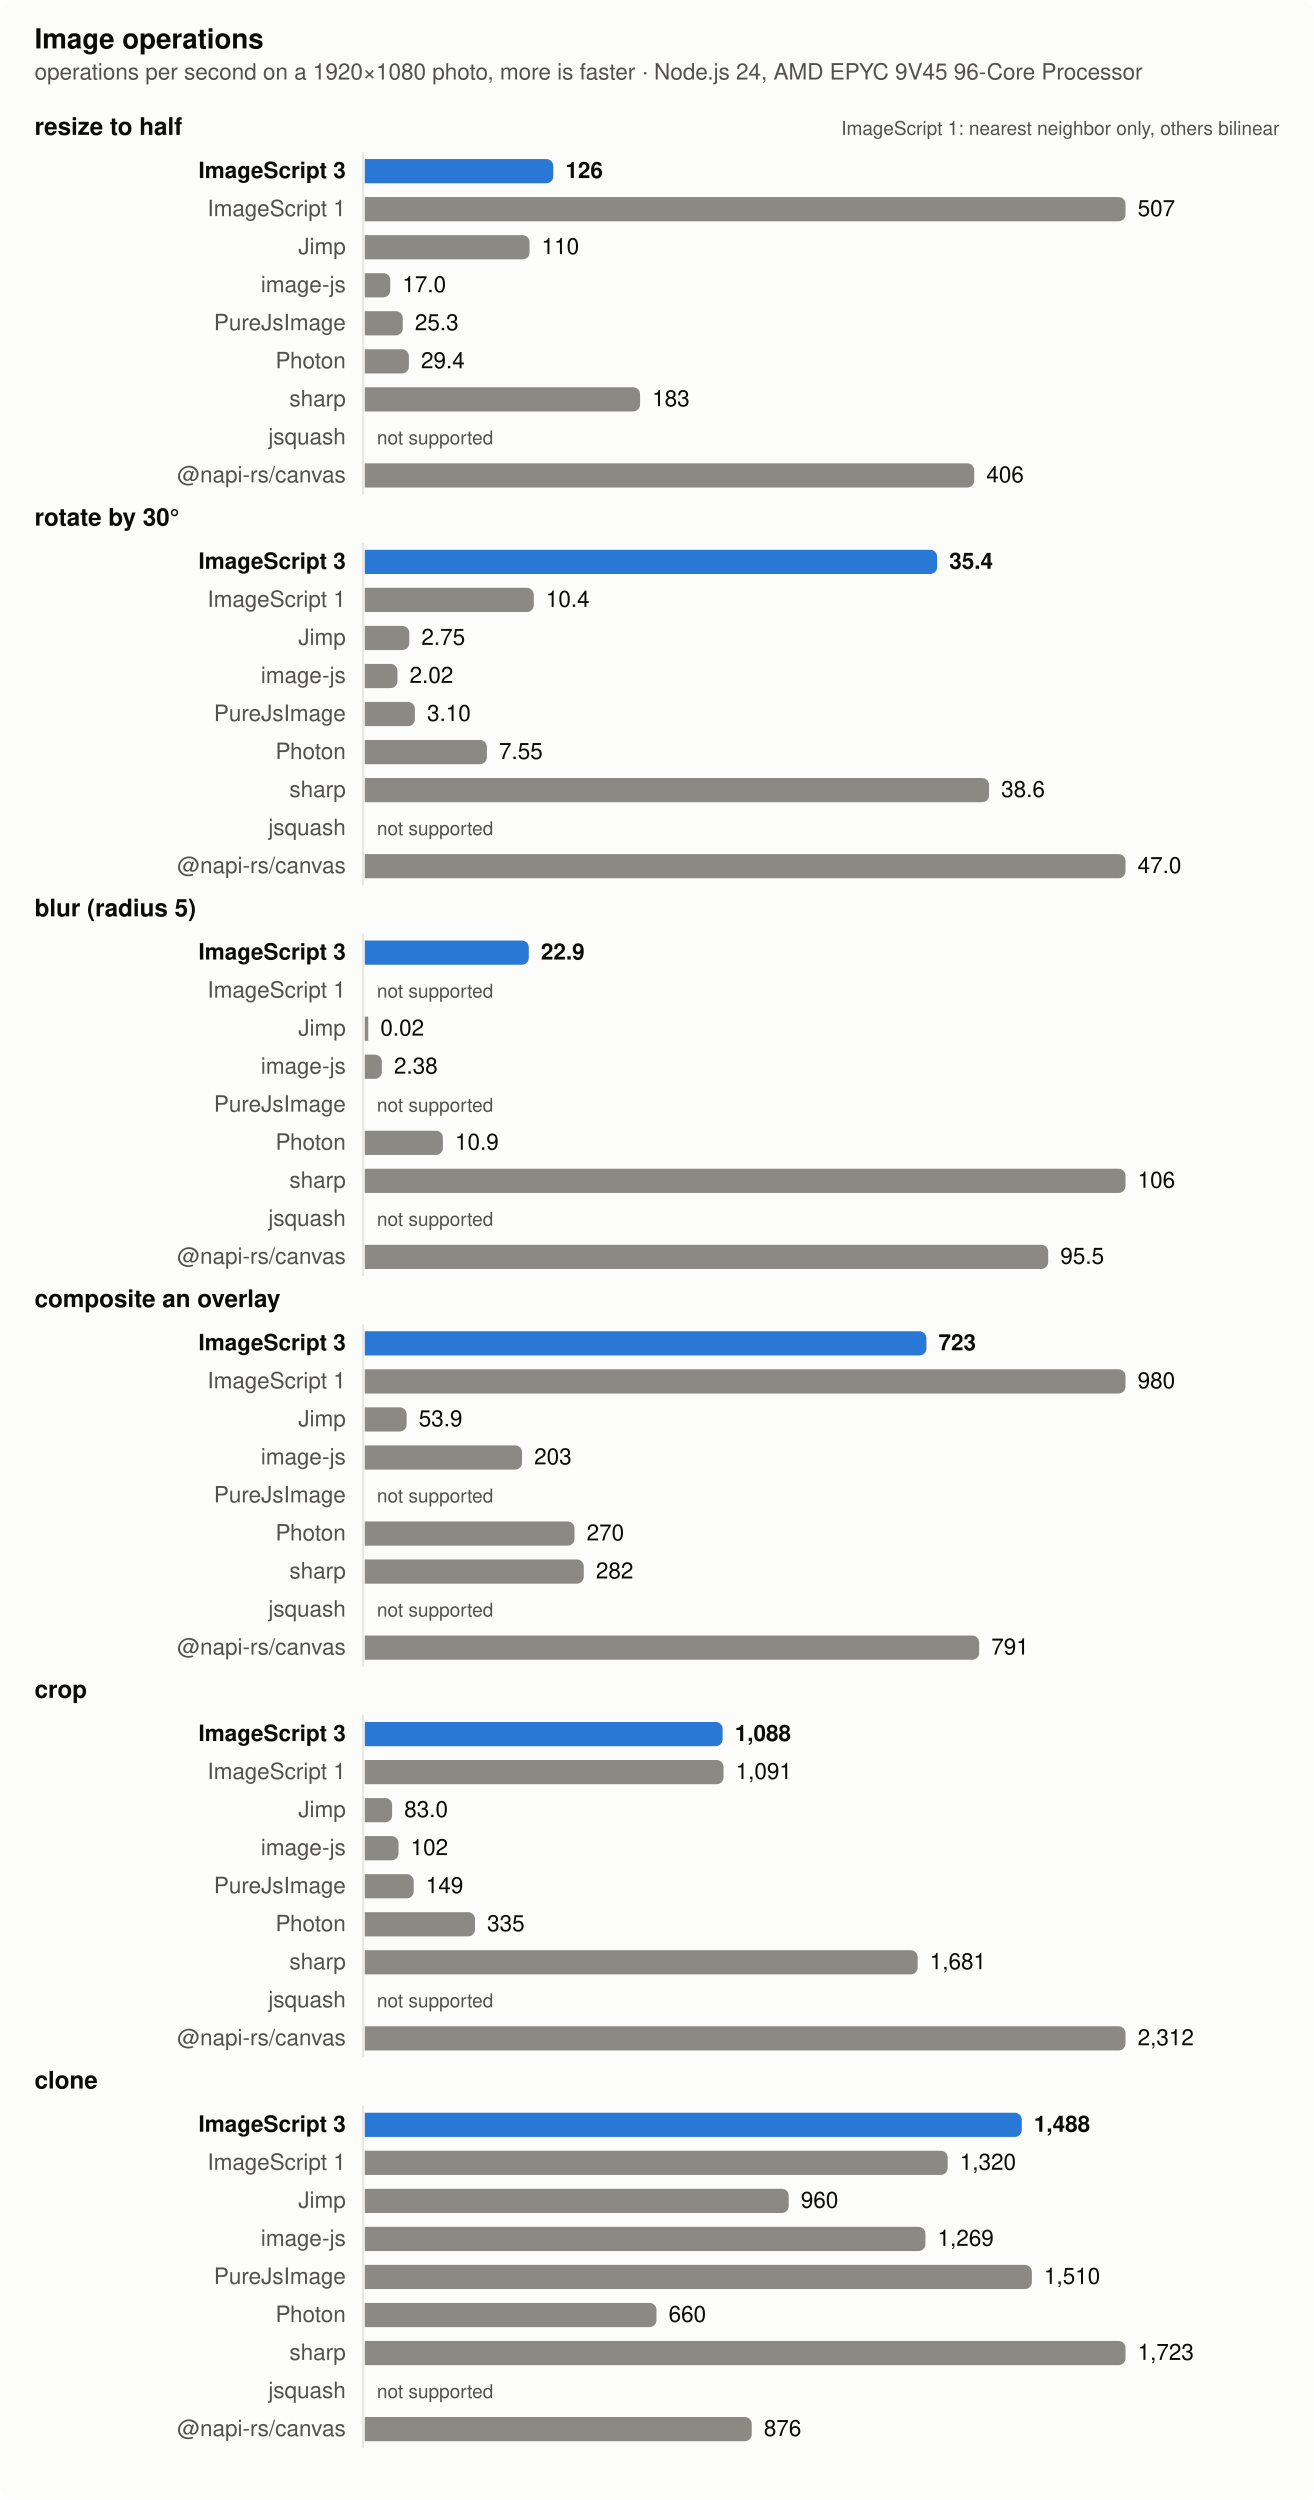
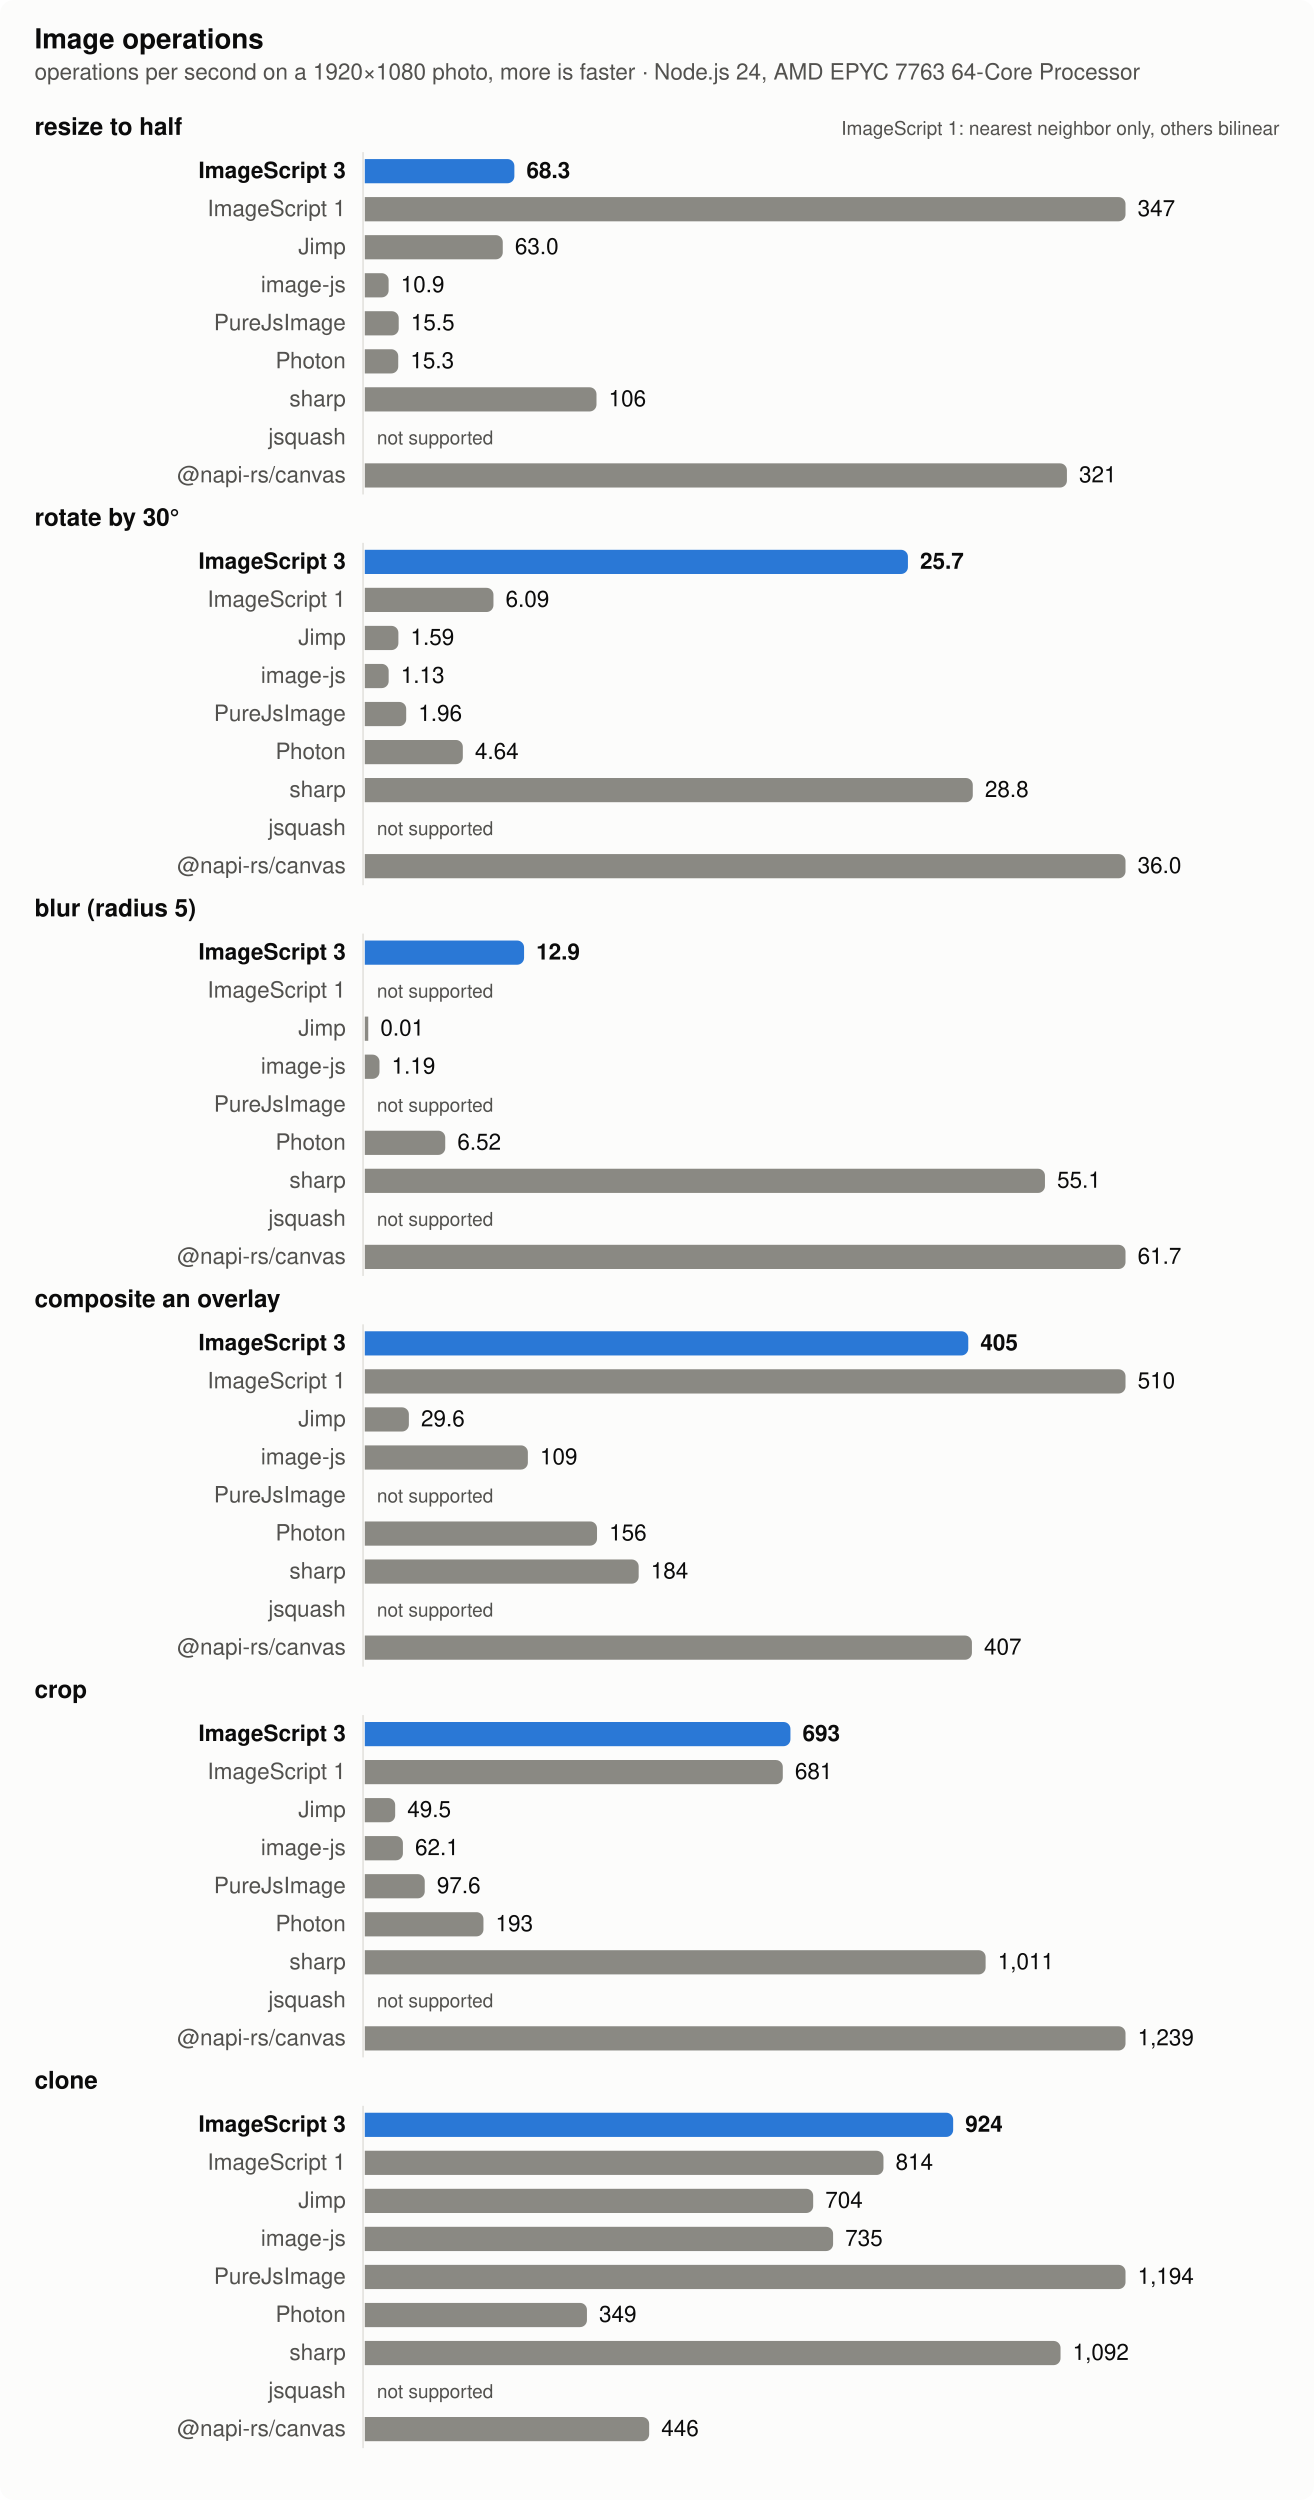
<svg xmlns="http://www.w3.org/2000/svg" width="760" height="1446" viewBox="0 0 760 1446" role="img" aria-label="Image operations">
  <style>
  .surface { fill: #fcfcfb } .text { fill: #0b0b0b } .muted { fill: #52514e } .grid { stroke: #e4e3df }
  .bar { fill: #8a8983 } .bar.highlight { fill: #2a78d6 }
  @media (prefers-color-scheme: dark) {
    .surface { fill: #1a1a19 } .text { fill: #f0efec } .muted { fill: #c3c2b7 } .grid { stroke: #383835 }
    .bar { fill: #6d6c66 } .bar.highlight { fill: #3987e5 }
  }
  text { font: 13px -apple-system, BlinkMacSystemFont, 'Segoe UI', Helvetica, Arial, sans-serif }
  .title { font-weight: 600; font-size: 14px } .bold { font-weight: 600 } .small { font-size: 11px }</style>
  <rect class="surface" width="760" height="1446" rx="8" />
  <text class="text title" x="20" y="28" style="font-size:16px">Image operations</text>
-   <text class="muted" x="20" y="46">operations per second on a 1920×1080 photo, more is faster · Node.js 24, AMD EPYC 9V45 96-Core Processor</text>
+   <text class="muted" x="20" y="46">operations per second on a 1920×1080 photo, more is faster · Node.js 24, AMD EPYC 7763 64-Core Processor</text>
  <text class="text title" x="20" y="78">resize to half</text>
  <text class="muted small" x="740" y="78" text-anchor="end">ImageScript 1: nearest neighbor only, others bilinear</text>
  <line class="grid" x1="210" x2="210" y1="88" y2="286" stroke-width="1" />
  <text class="text bold" x="200" y="103" text-anchor="end">ImageScript 3</text>
-   <path class="bar highlight" d="M211,92h105.022a4,4 0 0 1 4,4v6a4,4 0 0 1 -4,4h-105.022z" />
-   <text class="text bold" x="327.022" y="103">126</text>
+   <path class="bar highlight" d="M211,92h82.511a4,4 0 0 1 4,4v6a4,4 0 0 1 -4,4h-82.511z" />
+   <text class="text bold" x="304.511" y="103">68.3</text>
  <text class="muted" x="200" y="125" text-anchor="end">ImageScript 1</text>
  <path class="bar" d="M211,114h436a4,4 0 0 1 4,4v6a4,4 0 0 1 -4,4h-436z" />
-   <text class="text" x="658" y="125">507</text>
+   <text class="text" x="658" y="125">347</text>
  <text class="muted" x="200" y="147" text-anchor="end">Jimp</text>
-   <path class="bar" d="M211,136h91.276a4,4 0 0 1 4,4v6a4,4 0 0 1 -4,4h-91.276z" />
-   <text class="text" x="313.276" y="147">110</text>
+   <path class="bar" d="M211,136h75.799a4,4 0 0 1 4,4v6a4,4 0 0 1 -4,4h-75.799z" />
+   <text class="text" x="297.799" y="147">63.0</text>
  <text class="muted" x="200" y="169" text-anchor="end">image-js</text>
-   <path class="bar" d="M211,158h10.718a4,4 0 0 1 4,4v6a4,4 0 0 1 -4,4h-10.718z" />
-   <text class="text" x="232.718" y="169">17.0</text>
+   <path class="bar" d="M211,158h9.779a4,4 0 0 1 4,4v6a4,4 0 0 1 -4,4h-9.779z" />
+   <text class="text" x="231.779" y="169">10.9</text>
  <text class="muted" x="200" y="191" text-anchor="end">PureJsImage</text>
-   <path class="bar" d="M211,180h17.947a4,4 0 0 1 4,4v6a4,4 0 0 1 -4,4h-17.947z" />
-   <text class="text" x="239.947" y="191">25.3</text>
+   <path class="bar" d="M211,180h15.617a4,4 0 0 1 4,4v6a4,4 0 0 1 -4,4h-15.617z" />
+   <text class="text" x="237.617" y="191">15.5</text>
  <text class="muted" x="200" y="213" text-anchor="end">Photon</text>
-   <path class="bar" d="M211,202h21.505a4,4 0 0 1 4,4v6a4,4 0 0 1 -4,4h-21.505z" />
-   <text class="text" x="243.505" y="213">29.4</text>
+   <path class="bar" d="M211,202h15.339a4,4 0 0 1 4,4v6a4,4 0 0 1 -4,4h-15.339z" />
+   <text class="text" x="237.339" y="213">15.3</text>
  <text class="muted" x="200" y="235" text-anchor="end">sharp</text>
-   <path class="bar" d="M211,224h155.215a4,4 0 0 1 4,4v6a4,4 0 0 1 -4,4h-155.215z" />
-   <text class="text" x="377.215" y="235">183</text>
+   <path class="bar" d="M211,224h130.015a4,4 0 0 1 4,4v6a4,4 0 0 1 -4,4h-130.015z" />
+   <text class="text" x="352.015" y="235">106</text>
  <text class="muted" x="200" y="257" text-anchor="end">jsquash</text>
  <text class="muted small" x="218" y="257">not supported</text>
  <text class="muted" x="200" y="279" text-anchor="end">@napi-rs/canvas</text>
-   <path class="bar" d="M211,268h348.5a4,4 0 0 1 4,4v6a4,4 0 0 1 -4,4h-348.5z" />
-   <text class="text" x="570.5" y="279">406</text>
+   <path class="bar" d="M211,268h402.11a4,4 0 0 1 4,4v6a4,4 0 0 1 -4,4h-402.11z" />
+   <text class="text" x="624.11" y="279">321</text>
  <text class="text title" x="20" y="304">rotate by 30°</text>
  <line class="grid" x1="210" x2="210" y1="314" y2="512" stroke-width="1" />
  <text class="text bold" x="200" y="329" text-anchor="end">ImageScript 3</text>
-   <path class="bar highlight" d="M211,318h327.052a4,4 0 0 1 4,4v6a4,4 0 0 1 -4,4h-327.052z" />
-   <text class="text bold" x="549.052" y="329">35.4</text>
+   <path class="bar highlight" d="M211,318h310.146a4,4 0 0 1 4,4v6a4,4 0 0 1 -4,4h-310.146z" />
+   <text class="text bold" x="532.146" y="329">25.7</text>
  <text class="muted" x="200" y="351" text-anchor="end">ImageScript 1</text>
-   <path class="bar" d="M211,340h93.726a4,4 0 0 1 4,4v6a4,4 0 0 1 -4,4h-93.726z" />
-   <text class="text" x="315.726" y="351">10.4</text>
+   <path class="bar" d="M211,340h70.413a4,4 0 0 1 4,4v6a4,4 0 0 1 -4,4h-70.413z" />
+   <text class="text" x="292.413" y="351">6.09</text>
  <text class="muted" x="200" y="373" text-anchor="end">Jimp</text>
-   <path class="bar" d="M211,362h21.717a4,4 0 0 1 4,4v6a4,4 0 0 1 -4,4h-21.717z" />
-   <text class="text" x="243.717" y="373">2.75</text>
+   <path class="bar" d="M211,362h15.428a4,4 0 0 1 4,4v6a4,4 0 0 1 -4,4h-15.428z" />
+   <text class="text" x="237.428" y="373">1.59</text>
  <text class="muted" x="200" y="395" text-anchor="end">image-js</text>
-   <path class="bar" d="M211,384h14.891a4,4 0 0 1 4,4v6a4,4 0 0 1 -4,4h-14.891z" />
-   <text class="text" x="236.891" y="395">2.02</text>
+   <path class="bar" d="M211,384h9.807a4,4 0 0 1 4,4v6a4,4 0 0 1 -4,4h-9.807z" />
+   <text class="text" x="231.807" y="395">1.13</text>
  <text class="muted" x="200" y="417" text-anchor="end">PureJsImage</text>
-   <path class="bar" d="M211,406h24.99a4,4 0 0 1 4,4v6a4,4 0 0 1 -4,4h-24.99z" />
-   <text class="text" x="246.99" y="417">3.10</text>
+   <path class="bar" d="M211,406h19.949a4,4 0 0 1 4,4v6a4,4 0 0 1 -4,4h-19.949z" />
+   <text class="text" x="241.949" y="417">1.96</text>
  <text class="muted" x="200" y="439" text-anchor="end">Photon</text>
-   <path class="bar" d="M211,428h66.606a4,4 0 0 1 4,4v6a4,4 0 0 1 -4,4h-66.606z" />
-   <text class="text" x="288.606" y="439">7.55</text>
+   <path class="bar" d="M211,428h52.695a4,4 0 0 1 4,4v6a4,4 0 0 1 -4,4h-52.695z" />
+   <text class="text" x="274.695" y="439">4.64</text>
  <text class="muted" x="200" y="461" text-anchor="end">sharp</text>
-   <path class="bar" d="M211,450h357.071a4,4 0 0 1 4,4v6a4,4 0 0 1 -4,4h-357.071z" />
-   <text class="text" x="579.071" y="461">38.6</text>
+   <path class="bar" d="M211,450h347.658a4,4 0 0 1 4,4v6a4,4 0 0 1 -4,4h-347.658z" />
+   <text class="text" x="569.658" y="461">28.8</text>
  <text class="muted" x="200" y="483" text-anchor="end">jsquash</text>
  <text class="muted small" x="218" y="483">not supported</text>
  <text class="muted" x="200" y="505" text-anchor="end">@napi-rs/canvas</text>
  <path class="bar" d="M211,494h436a4,4 0 0 1 4,4v6a4,4 0 0 1 -4,4h-436z" />
-   <text class="text" x="658" y="505">47.0</text>
+   <text class="text" x="658" y="505">36.0</text>
  <text class="text title" x="20" y="530">blur (radius 5)</text>
  <line class="grid" x1="210" x2="210" y1="540" y2="738" stroke-width="1" />
  <text class="text bold" x="200" y="555" text-anchor="end">ImageScript 3</text>
-   <path class="bar highlight" d="M211,544h90.856a4,4 0 0 1 4,4v6a4,4 0 0 1 -4,4h-90.856z" />
-   <text class="text bold" x="312.856" y="555">22.9</text>
+   <path class="bar highlight" d="M211,544h88.125a4,4 0 0 1 4,4v6a4,4 0 0 1 -4,4h-88.125z" />
+   <text class="text bold" x="310.125" y="555">12.9</text>
  <text class="muted" x="200" y="577" text-anchor="end">ImageScript 1</text>
  <text class="muted small" x="218" y="577">not supported</text>
  <text class="muted" x="200" y="599" text-anchor="end">Jimp</text>
  <rect class="bar" x="211" y="588" width="2" height="14" />
-   <text class="text" x="220" y="599">0.02</text>
+   <text class="text" x="220" y="599">0.01</text>
  <text class="muted" x="200" y="621" text-anchor="end">image-js</text>
-   <path class="bar" d="M211,610h5.854a4,4 0 0 1 4,4v6a4,4 0 0 1 -4,4h-5.854z" />
-   <text class="text" x="227.854" y="621">2.38</text>
+   <path class="bar" d="M211,610h4.492a4,4 0 0 1 4,4v6a4,4 0 0 1 -4,4h-4.492z" />
+   <text class="text" x="226.492" y="621">1.19</text>
  <text class="muted" x="200" y="643" text-anchor="end">PureJsImage</text>
  <text class="muted small" x="218" y="643">not supported</text>
  <text class="muted" x="200" y="665" text-anchor="end">Photon</text>
-   <path class="bar" d="M211,654h41.172a4,4 0 0 1 4,4v6a4,4 0 0 1 -4,4h-41.172z" />
-   <text class="text" x="263.172" y="665">10.9</text>
+   <path class="bar" d="M211,654h42.526a4,4 0 0 1 4,4v6a4,4 0 0 1 -4,4h-42.526z" />
+   <text class="text" x="264.526" y="665">6.52</text>
  <text class="muted" x="200" y="687" text-anchor="end">sharp</text>
-   <path class="bar" d="M211,676h436a4,4 0 0 1 4,4v6a4,4 0 0 1 -4,4h-436z" />
-   <text class="text" x="658" y="687">106</text>
+   <path class="bar" d="M211,676h389.403a4,4 0 0 1 4,4v6a4,4 0 0 1 -4,4h-389.403z" />
+   <text class="text" x="611.403" y="687">55.1</text>
  <text class="muted" x="200" y="709" text-anchor="end">jsquash</text>
  <text class="muted small" x="218" y="709">not supported</text>
  <text class="muted" x="200" y="731" text-anchor="end">@napi-rs/canvas</text>
-   <path class="bar" d="M211,720h391.284a4,4 0 0 1 4,4v6a4,4 0 0 1 -4,4h-391.284z" />
-   <text class="text" x="613.284" y="731">95.5</text>
+   <path class="bar" d="M211,720h436a4,4 0 0 1 4,4v6a4,4 0 0 1 -4,4h-436z" />
+   <text class="text" x="658" y="731">61.7</text>
  <text class="text title" x="20" y="756">composite an overlay</text>
  <line class="grid" x1="210" x2="210" y1="766" y2="964" stroke-width="1" />
  <text class="text bold" x="200" y="781" text-anchor="end">ImageScript 3</text>
-   <path class="bar highlight" d="M211,770h320.835a4,4 0 0 1 4,4v6a4,4 0 0 1 -4,4h-320.835z" />
-   <text class="text bold" x="542.835" y="781">723</text>
+   <path class="bar highlight" d="M211,770h345.047a4,4 0 0 1 4,4v6a4,4 0 0 1 -4,4h-345.047z" />
+   <text class="text bold" x="567.047" y="781">405</text>
  <text class="muted" x="200" y="803" text-anchor="end">ImageScript 1</text>
  <path class="bar" d="M211,792h436a4,4 0 0 1 4,4v6a4,4 0 0 1 -4,4h-436z" />
-   <text class="text" x="658" y="803">980</text>
+   <text class="text" x="658" y="803">510</text>
  <text class="muted" x="200" y="825" text-anchor="end">Jimp</text>
-   <path class="bar" d="M211,814h20.193a4,4 0 0 1 4,4v6a4,4 0 0 1 -4,4h-20.193z" />
-   <text class="text" x="242.193" y="825">53.9</text>
+   <path class="bar" d="M211,814h21.497a4,4 0 0 1 4,4v6a4,4 0 0 1 -4,4h-21.497z" />
+   <text class="text" x="243.497" y="825">29.6</text>
  <text class="muted" x="200" y="847" text-anchor="end">image-js</text>
-   <path class="bar" d="M211,836h86.949a4,4 0 0 1 4,4v6a4,4 0 0 1 -4,4h-86.949z" />
-   <text class="text" x="308.949" y="847">203</text>
+   <path class="bar" d="M211,836h90.318a4,4 0 0 1 4,4v6a4,4 0 0 1 -4,4h-90.318z" />
+   <text class="text" x="312.318" y="847">109</text>
  <text class="muted" x="200" y="869" text-anchor="end">PureJsImage</text>
  <text class="muted small" x="218" y="869">not supported</text>
  <text class="muted" x="200" y="891" text-anchor="end">Photon</text>
-   <path class="bar" d="M211,880h117.304a4,4 0 0 1 4,4v6a4,4 0 0 1 -4,4h-117.304z" />
-   <text class="text" x="339.304" y="891">270</text>
+   <path class="bar" d="M211,880h130.319a4,4 0 0 1 4,4v6a4,4 0 0 1 -4,4h-130.319z" />
+   <text class="text" x="352.319" y="891">156</text>
  <text class="muted" x="200" y="913" text-anchor="end">sharp</text>
-   <path class="bar" d="M211,902h122.653a4,4 0 0 1 4,4v6a4,4 0 0 1 -4,4h-122.653z" />
-   <text class="text" x="344.653" y="913">282</text>
+   <path class="bar" d="M211,902h154.41a4,4 0 0 1 4,4v6a4,4 0 0 1 -4,4h-154.41z" />
+   <text class="text" x="376.41" y="913">184</text>
  <text class="muted" x="200" y="935" text-anchor="end">jsquash</text>
  <text class="muted small" x="218" y="935">not supported</text>
  <text class="muted" x="200" y="957" text-anchor="end">@napi-rs/canvas</text>
-   <path class="bar" d="M211,946h351.334a4,4 0 0 1 4,4v6a4,4 0 0 1 -4,4h-351.334z" />
-   <text class="text" x="573.334" y="957">791</text>
+   <path class="bar" d="M211,946h347.161a4,4 0 0 1 4,4v6a4,4 0 0 1 -4,4h-347.161z" />
+   <text class="text" x="569.161" y="957">407</text>
  <text class="text title" x="20" y="982">crop</text>
  <line class="grid" x1="210" x2="210" y1="992" y2="1190" stroke-width="1" />
  <text class="text bold" x="200" y="1007" text-anchor="end">ImageScript 3</text>
-   <path class="bar highlight" d="M211,996h202.982a4,4 0 0 1 4,4v6a4,4 0 0 1 -4,4h-202.982z" />
-   <text class="text bold" x="424.982" y="1007">1,088</text>
+   <path class="bar highlight" d="M211,996h242.186a4,4 0 0 1 4,4v6a4,4 0 0 1 -4,4h-242.186z" />
+   <text class="text bold" x="464.186" y="1007">693</text>
  <text class="muted" x="200" y="1029" text-anchor="end">ImageScript 1</text>
-   <path class="bar" d="M211,1018h203.498a4,4 0 0 1 4,4v6a4,4 0 0 1 -4,4h-203.498z" />
-   <text class="text" x="425.498" y="1029">1,091</text>
+   <path class="bar" d="M211,1018h237.768a4,4 0 0 1 4,4v6a4,4 0 0 1 -4,4h-237.768z" />
+   <text class="text" x="459.768" y="1029">681</text>
  <text class="muted" x="200" y="1051" text-anchor="end">Jimp</text>
-   <path class="bar" d="M211,1040h11.802a4,4 0 0 1 4,4v6a4,4 0 0 1 -4,4h-11.802z" />
-   <text class="text" x="233.802" y="1051">83.0</text>
+   <path class="bar" d="M211,1040h13.571a4,4 0 0 1 4,4v6a4,4 0 0 1 -4,4h-13.571z" />
+   <text class="text" x="235.571" y="1051">49.5</text>
  <text class="muted" x="200" y="1073" text-anchor="end">image-js</text>
-   <path class="bar" d="M211,1062h15.501a4,4 0 0 1 4,4v6a4,4 0 0 1 -4,4h-15.501z" />
-   <text class="text" x="237.501" y="1073">102</text>
+   <path class="bar" d="M211,1062h18.045a4,4 0 0 1 4,4v6a4,4 0 0 1 -4,4h-18.045z" />
+   <text class="text" x="240.045" y="1073">62.1</text>
  <text class="muted" x="200" y="1095" text-anchor="end">PureJsImage</text>
-   <path class="bar" d="M211,1084h24.288a4,4 0 0 1 4,4v6a4,4 0 0 1 -4,4h-24.288z" />
-   <text class="text" x="246.288" y="1095">149</text>
+   <path class="bar" d="M211,1084h30.67a4,4 0 0 1 4,4v6a4,4 0 0 1 -4,4h-30.67z" />
+   <text class="text" x="252.67" y="1095">97.6</text>
  <text class="muted" x="200" y="1117" text-anchor="end">Photon</text>
-   <path class="bar" d="M211,1106h59.743a4,4 0 0 1 4,4v6a4,4 0 0 1 -4,4h-59.743z" />
-   <text class="text" x="281.743" y="1117">335</text>
+   <path class="bar" d="M211,1106h64.629a4,4 0 0 1 4,4v6a4,4 0 0 1 -4,4h-64.629z" />
+   <text class="text" x="286.629" y="1117">193</text>
  <text class="muted" x="200" y="1139" text-anchor="end">sharp</text>
-   <path class="bar" d="M211,1128h315.784a4,4 0 0 1 4,4v6a4,4 0 0 1 -4,4h-315.784z" />
-   <text class="text" x="537.784" y="1139">1,681</text>
+   <path class="bar" d="M211,1128h355.08a4,4 0 0 1 4,4v6a4,4 0 0 1 -4,4h-355.08z" />
+   <text class="text" x="577.08" y="1139">1,011</text>
  <text class="muted" x="200" y="1161" text-anchor="end">jsquash</text>
  <text class="muted small" x="218" y="1161">not supported</text>
  <text class="muted" x="200" y="1183" text-anchor="end">@napi-rs/canvas</text>
  <path class="bar" d="M211,1172h436a4,4 0 0 1 4,4v6a4,4 0 0 1 -4,4h-436z" />
-   <text class="text" x="658" y="1183">2,312</text>
+   <text class="text" x="658" y="1183">1,239</text>
  <text class="text title" x="20" y="1208">clone</text>
  <line class="grid" x1="210" x2="210" y1="1218" y2="1416" stroke-width="1" />
  <text class="text bold" x="200" y="1233" text-anchor="end">ImageScript 3</text>
-   <path class="bar highlight" d="M211,1222h375.985a4,4 0 0 1 4,4v6a4,4 0 0 1 -4,4h-375.985z" />
-   <text class="text bold" x="597.985" y="1233">1,488</text>
+   <path class="bar highlight" d="M211,1222h336.308a4,4 0 0 1 4,4v6a4,4 0 0 1 -4,4h-336.308z" />
+   <text class="text bold" x="558.308" y="1233">924</text>
  <text class="muted" x="200" y="1255" text-anchor="end">ImageScript 1</text>
-   <path class="bar" d="M211,1244h333.131a4,4 0 0 1 4,4v6a4,4 0 0 1 -4,4h-333.131z" />
-   <text class="text" x="555.131" y="1255">1,320</text>
+   <path class="bar" d="M211,1244h295.996a4,4 0 0 1 4,4v6a4,4 0 0 1 -4,4h-295.996z" />
+   <text class="text" x="517.996" y="1255">814</text>
  <text class="muted" x="200" y="1277" text-anchor="end">Jimp</text>
-   <path class="bar" d="M211,1266h241.187a4,4 0 0 1 4,4v6a4,4 0 0 1 -4,4h-241.187z" />
-   <text class="text" x="463.187" y="1277">960</text>
+   <path class="bar" d="M211,1266h255.34a4,4 0 0 1 4,4v6a4,4 0 0 1 -4,4h-255.34z" />
+   <text class="text" x="477.34" y="1277">704</text>
  <text class="muted" x="200" y="1299" text-anchor="end">image-js</text>
-   <path class="bar" d="M211,1288h320.273a4,4 0 0 1 4,4v6a4,4 0 0 1 -4,4h-320.273z" />
-   <text class="text" x="542.273" y="1299">1,269</text>
+   <path class="bar" d="M211,1288h266.857a4,4 0 0 1 4,4v6a4,4 0 0 1 -4,4h-266.857z" />
+   <text class="text" x="488.857" y="1299">735</text>
  <text class="muted" x="200" y="1321" text-anchor="end">PureJsImage</text>
-   <path class="bar" d="M211,1310h381.822a4,4 0 0 1 4,4v6a4,4 0 0 1 -4,4h-381.822z" />
-   <text class="text" x="603.822" y="1321">1,510</text>
+   <path class="bar" d="M211,1310h436a4,4 0 0 1 4,4v6a4,4 0 0 1 -4,4h-436z" />
+   <text class="text" x="658" y="1321">1,194</text>
  <text class="muted" x="200" y="1343" text-anchor="end">Photon</text>
-   <path class="bar" d="M211,1332h164.712a4,4 0 0 1 4,4v6a4,4 0 0 1 -4,4h-164.712z" />
-   <text class="text" x="386.712" y="1343">660</text>
+   <path class="bar" d="M211,1332h124.491a4,4 0 0 1 4,4v6a4,4 0 0 1 -4,4h-124.491z" />
+   <text class="text" x="346.491" y="1343">349</text>
  <text class="muted" x="200" y="1365" text-anchor="end">sharp</text>
-   <path class="bar" d="M211,1354h436a4,4 0 0 1 4,4v6a4,4 0 0 1 -4,4h-436z" />
-   <text class="text" x="658" y="1365">1,723</text>
+   <path class="bar" d="M211,1354h398.414a4,4 0 0 1 4,4v6a4,4 0 0 1 -4,4h-398.414z" />
+   <text class="text" x="620.414" y="1365">1,092</text>
  <text class="muted" x="200" y="1387" text-anchor="end">jsquash</text>
  <text class="muted small" x="218" y="1387">not supported</text>
  <text class="muted" x="200" y="1409" text-anchor="end">@napi-rs/canvas</text>
-   <path class="bar" d="M211,1398h219.794a4,4 0 0 1 4,4v6a4,4 0 0 1 -4,4h-219.794z" />
-   <text class="text" x="441.794" y="1409">876</text>
+   <path class="bar" d="M211,1398h160.479a4,4 0 0 1 4,4v6a4,4 0 0 1 -4,4h-160.479z" />
+   <text class="text" x="382.479" y="1409">446</text>
</svg>
